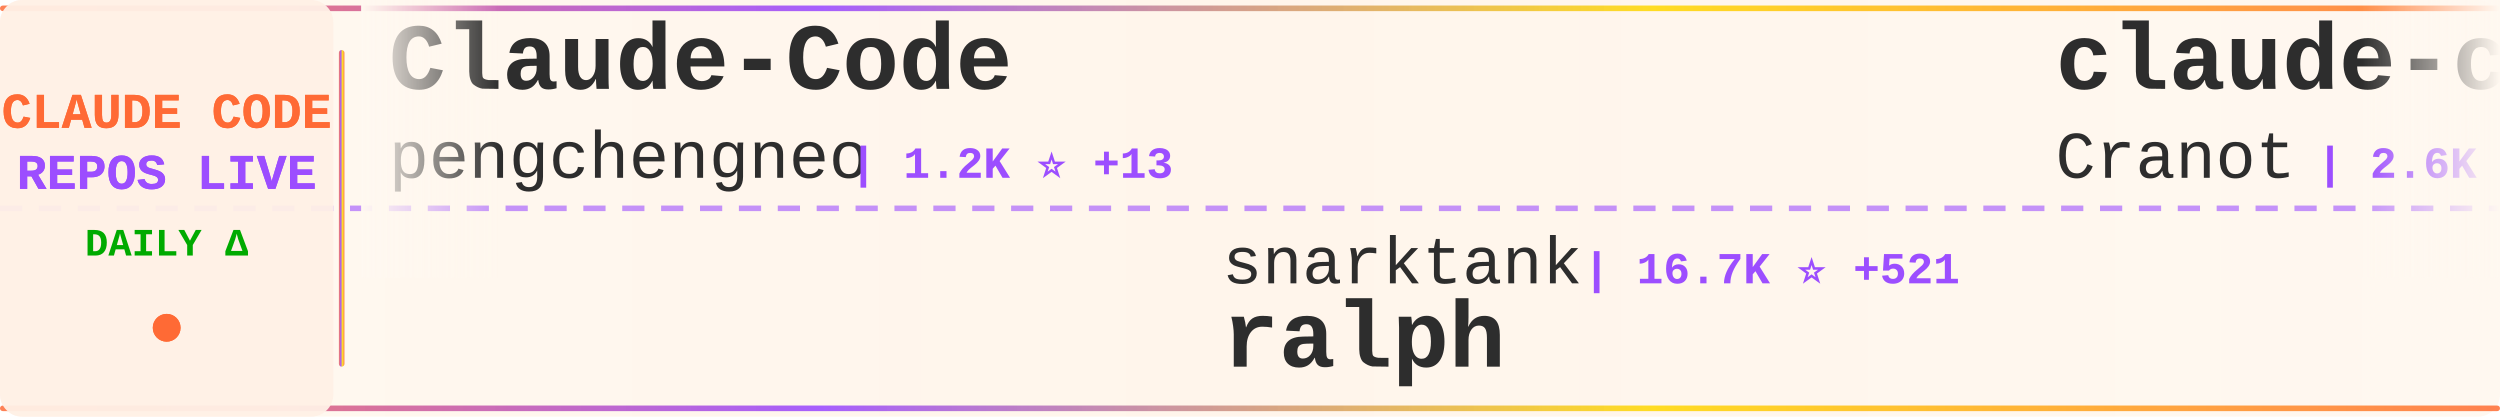
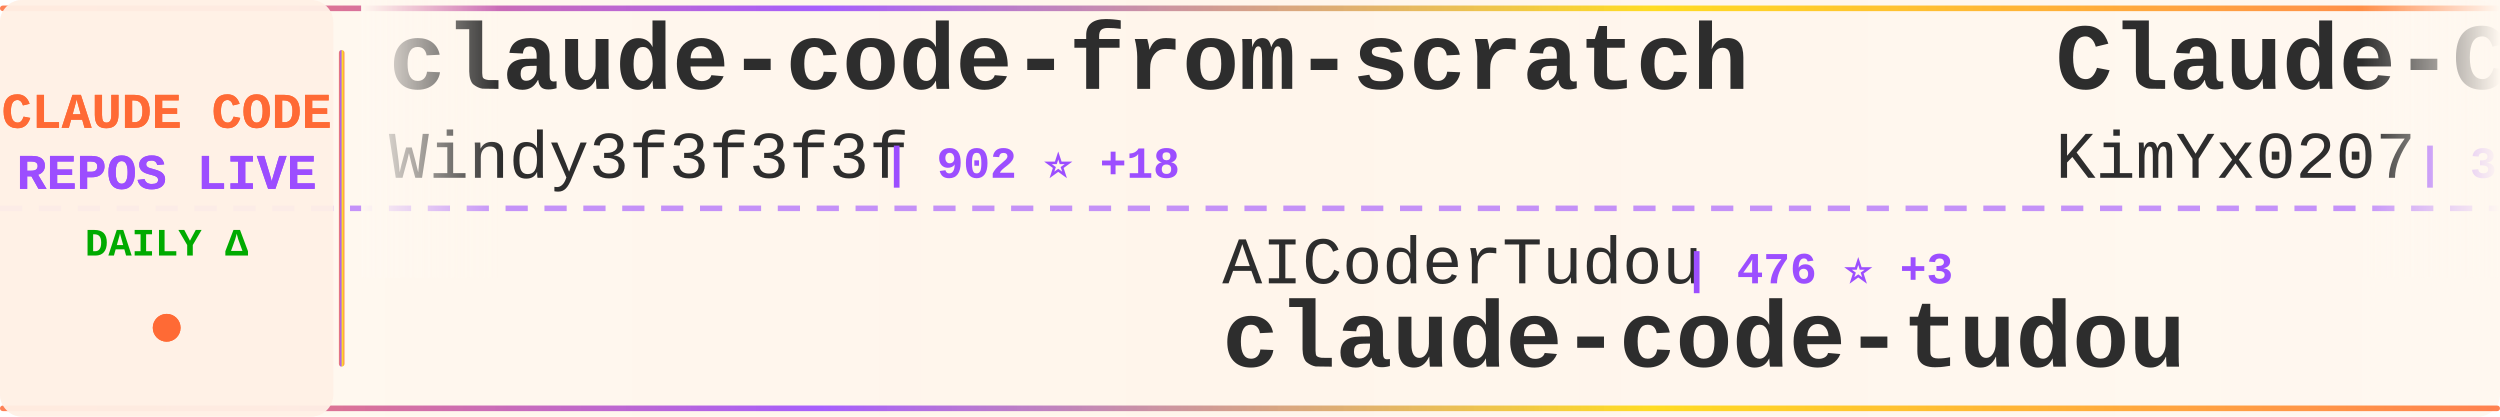
<svg xmlns="http://www.w3.org/2000/svg" width="900" height="150">
  <defs>
    <linearGradient id="tickerBg" x1="0%" y1="0%" x2="100%" y2="0%">
      <stop offset="0%" style="stop-color:#fff8f0;stop-opacity:0.98" />
      <stop offset="50%" style="stop-color:#fff5eb;stop-opacity:1" />
      <stop offset="100%" style="stop-color:#fff8f0;stop-opacity:0.98" />
    </linearGradient>
    <linearGradient id="borderGrad" x1="0%" y1="0%" x2="100%" y2="0%">
      <stop offset="0%" style="stop-color:#FF6B35;stop-opacity:0.85">
        <animate attributeName="stop-opacity" values="0.85;1;0.85" dur="2s" repeatCount="indefinite" />
      </stop>
      <stop offset="33%" style="stop-color:#9C4EFF;stop-opacity:0.9">
        <animate attributeName="stop-opacity" values="0.9;1;0.9" dur="2.2s" repeatCount="indefinite" />
      </stop>
      <stop offset="66%" style="stop-color:#FFD700;stop-opacity:0.85">
        <animate attributeName="stop-opacity" values="0.85;1;0.85" dur="1.8s" repeatCount="indefinite" />
      </stop>
      <stop offset="100%" style="stop-color:#FF6B35;stop-opacity:0.85">
        <animate attributeName="stop-opacity" values="0.85;1;0.85" dur="2s" repeatCount="indefinite" />
      </stop>
    </linearGradient>
    <filter id="textGlow">
      <feGaussianBlur stdDeviation="0.15" result="coloredBlur" />
      <feMerge>
        <feMergeNode in="coloredBlur" />
        <feMergeNode in="SourceGraphic" />
      </feMerge>
    </filter>
    <filter id="metricGlow">
      <feGaussianBlur stdDeviation="0.2" result="coloredBlur" />
      <feMerge>
        <feMergeNode in="coloredBlur" />
        <feMergeNode in="SourceGraphic" />
      </feMerge>
    </filter>
    <linearGradient id="leftFade" x1="0%" y1="0%" x2="100%" y2="0%">
      <stop offset="0%" style="stop-color:#fff8f0;stop-opacity:1" />
      <stop offset="100%" style="stop-color:#fff8f0;stop-opacity:0" />
    </linearGradient>
    <linearGradient id="rightFade" x1="0%" y1="0%" x2="100%" y2="0%">
      <stop offset="0%" style="stop-color:#fff8f0;stop-opacity:0" />
      <stop offset="100%" style="stop-color:#fff8f0;stop-opacity:1" />
    </linearGradient>
  </defs>
  <rect width="900" height="150" fill="url(#tickerBg)" rx="8" />
  <rect x="0" y="2" width="900" height="2" fill="url(#borderGrad)" rx="1" />
  <rect x="0" y="146" width="900" height="2" fill="url(#borderGrad)" rx="1" />
  <line x1="0" y1="75" x2="900" y2="75" stroke="#9C4EFF" stroke-width="2" stroke-dasharray="8 6" opacity="0.6" />
  <rect x="0" y="0" width="120" height="150" fill="#fff0e6" opacity="0.95" rx="8" />
  <text x="60" y="46" font-family="'Courier New', monospace" font-size="18" font-weight="bold" fill="#FF6B35" text-anchor="middle" filter="url(#textGlow)">
    CLAUDE CODE
  </text>
  <text x="60" y="68" font-family="'Courier New', monospace" font-size="18" font-weight="bold" fill="#9C4EFF" text-anchor="middle" filter="url(#textGlow)">
    REPOS LIVE
  </text>
  <text x="60" y="92" font-family="'Courier New', monospace" font-size="14" font-weight="bold" fill="#00aa00" text-anchor="middle">
    DAILY Δ
  </text>
  <circle cx="60" cy="118" r="5" fill="#FF6B35" filter="url(#metricGlow)">
    <animate attributeName="r" values="4;6;4" dur="1.5s" repeatCount="indefinite" />
    <animate attributeName="opacity" values="0.6;1;0.6" dur="1.5s" repeatCount="indefinite" />
  </circle>
  <rect x="122" y="18" width="2" height="114" fill="url(#borderGrad)" rx="1" />
  <clipPath id="tickerClip">
    <rect x="130" y="0" width="770" height="150" />
  </clipPath>
  <g clip-path="url(#tickerClip)">
    <g id="tickerItems">
      <animateTransform attributeName="transform" attributeType="XML" type="translate" from="0 0" to="-3000 0" dur="54s" repeatCount="indefinite" />
      <g transform="translate(0, 0)">
-         <text x="140" y="32" font-family="'Courier New', monospace" font-size="34" font-weight="bold" fill="#2d2d2d">Claude-Code</text>
-         <text x="140" y="64" font-family="'Courier New', monospace" font-size="24" font-weight="normal" fill="#2d2d2d" opacity="1.0">pengchengneo</text>
-         <text x="306" y="64" font-family="'Courier New', monospace" font-size="16" font-weight="bold" fill="#9C4EFF"> | 1.2K ⭐ +13</text>
+         <text x="140" y="32" font-family="'Courier New', monospace" font-size="34" font-weight="bold" fill="#2d2d2d">claude-code-from-scratch</text>
+         <text x="140" y="64" font-family="'Courier New', monospace" font-size="24" font-weight="normal" fill="#2d2d2d" opacity="1.0">Windy3f3f3f3f</text>
+         <text x="318" y="64" font-family="'Courier New', monospace" font-size="16" font-weight="bold" fill="#9C4EFF"> | 902 ⭐ +18</text>
      </g>
      <g transform="translate(300, 0)">
-         <text x="140" y="102" font-family="'Courier New', monospace" font-size="24" font-weight="normal" fill="#2d2d2d" opacity="1.0">snarktank</text>
-         <text x="270" y="102" font-family="'Courier New', monospace" font-size="16" font-weight="bold" fill="#9C4EFF"> | 16.7K ⭐ +521</text>
-         <text x="140" y="132" font-family="'Courier New', monospace" font-size="34" font-weight="bold" fill="#2d2d2d">ralph</text>
+         <text x="140" y="102" font-family="'Courier New', monospace" font-size="24" font-weight="normal" fill="#2d2d2d" opacity="1.0">AICoderTudou</text>
+         <text x="306" y="102" font-family="'Courier New', monospace" font-size="16" font-weight="bold" fill="#9C4EFF"> | 476 ⭐ +3</text>
+         <text x="140" y="132" font-family="'Courier New', monospace" font-size="34" font-weight="bold" fill="#2d2d2d">claude-code-tudou</text>
      </g>
      <g transform="translate(600, 0)">
-         <text x="140" y="32" font-family="'Courier New', monospace" font-size="34" font-weight="bold" fill="#2d2d2d">claude-code-guide</text>
-         <text x="140" y="64" font-family="'Courier New', monospace" font-size="24" font-weight="normal" fill="#2d2d2d" opacity="1.0">Cranot</text>
-         <text x="234" y="64" font-family="'Courier New', monospace" font-size="16" font-weight="bold" fill="#9C4EFF"> | 2.6K ⭐ +4</text>
+         <text x="140" y="32" font-family="'Courier New', monospace" font-size="34" font-weight="bold" fill="#2d2d2d">Claude-Code-x-OpenClaw-G...</text>
+         <text x="140" y="64" font-family="'Courier New', monospace" font-size="24" font-weight="normal" fill="#2d2d2d" opacity="1.0">KimYx0207</text>
+         <text x="270" y="64" font-family="'Courier New', monospace" font-size="16" font-weight="bold" fill="#9C4EFF"> | 3.3K ⭐ +23</text>
      </g>
      <g transform="translate(900, 0)">
-         <text x="140" y="102" font-family="'Courier New', monospace" font-size="24" font-weight="normal" fill="#2d2d2d" opacity="1.0">kodu-ai</text>
-         <text x="246" y="102" font-family="'Courier New', monospace" font-size="16" font-weight="bold" fill="#9C4EFF"> | 5.3K ⭐ +1</text>
-         <text x="140" y="132" font-family="'Courier New', monospace" font-size="34" font-weight="bold" fill="#2d2d2d">claude-coder</text>
+         <text x="140" y="102" font-family="'Courier New', monospace" font-size="24" font-weight="normal" fill="#2d2d2d" opacity="1.0">fazxes</text>
+         <text x="234" y="102" font-family="'Courier New', monospace" font-size="16" font-weight="bold" fill="#9C4EFF"> | 203 ⭐</text>
+         <text x="140" y="132" font-family="'Courier New', monospace" font-size="34" font-weight="bold" fill="#2d2d2d">Claude-code</text>
      </g>
      <g transform="translate(1200, 0)">
-         <text x="140" y="32" font-family="'Courier New', monospace" font-size="34" font-weight="bold" fill="#2d2d2d">free-claude-code</text>
-         <text x="140" y="64" font-family="'Courier New', monospace" font-size="24" font-weight="normal" fill="#2d2d2d" opacity="1.0">Alishahryar1</text>
-         <text x="306" y="64" font-family="'Courier New', monospace" font-size="16" font-weight="bold" fill="#9C4EFF"> | 1.9K ⭐ +18</text>
+         <text x="140" y="32" font-family="'Courier New', monospace" font-size="34" font-weight="bold" fill="#2d2d2d">claude-plugins-official</text>
+         <text x="140" y="64" font-family="'Courier New', monospace" font-size="24" font-weight="normal" fill="#2d2d2d" opacity="1.0">anthropics</text>
+         <text x="282" y="64" font-family="'Courier New', monospace" font-size="16" font-weight="bold" fill="#9C4EFF"> | 16.9K ⭐ +79</text>
      </g>
      <g transform="translate(1500, 0)">
+         <text x="140" y="102" font-family="'Courier New', monospace" font-size="24" font-weight="normal" fill="#2d2d2d" opacity="1.0">alejandrobalderas</text>
+         <text x="366" y="102" font-family="'Courier New', monospace" font-size="16" font-weight="bold" fill="#9C4EFF"> | 1.4K ⭐ +126</text>
+         <text x="140" y="132" font-family="'Courier New', monospace" font-size="34" font-weight="bold" fill="#2d2d2d">claude-code-from-source</text>
+       </g>
+       <g transform="translate(1800, 0)">
+         <text x="140" y="32" font-family="'Courier New', monospace" font-size="34" font-weight="bold" fill="#2d2d2d">claude_code_bridge</text>
+         <text x="140" y="64" font-family="'Courier New', monospace" font-size="24" font-weight="normal" fill="#2d2d2d" opacity="1.0">bfly123</text>
+         <text x="246" y="64" font-family="'Courier New', monospace" font-size="16" font-weight="bold" fill="#9C4EFF"> | 2.2K ⭐ +15</text>
+       </g>
+       <g transform="translate(2100, 0)">
+         <text x="140" y="102" font-family="'Courier New', monospace" font-size="24" font-weight="normal" fill="#2d2d2d" opacity="1.0">qwibitai</text>
+         <text x="258" y="102" font-family="'Courier New', monospace" font-size="16" font-weight="bold" fill="#9C4EFF"> | 27.2K ⭐ +64</text>
+         <text x="140" y="132" font-family="'Courier New', monospace" font-size="34" font-weight="bold" fill="#2d2d2d">nanoclaw</text>
+       </g>
+       <g transform="translate(2400, 0)">
+         <text x="140" y="32" font-family="'Courier New', monospace" font-size="34" font-weight="bold" fill="#2d2d2d">claude-code-source-code-...</text>
+         <text x="140" y="64" font-family="'Courier New', monospace" font-size="24" font-weight="normal" fill="#2d2d2d" opacity="1.0">ghuntley</text>
+         <text x="258" y="64" font-family="'Courier New', monospace" font-size="16" font-weight="bold" fill="#9C4EFF"> | 971 ⭐</text>
+       </g>
+       <g transform="translate(2700, 0)">
+         <text x="140" y="102" font-family="'Courier New', monospace" font-size="24" font-weight="normal" fill="#2d2d2d" opacity="1.0">Yeachan-Heo</text>
+         <text x="294" y="102" font-family="'Courier New', monospace" font-size="16" font-weight="bold" fill="#9C4EFF"> | 28.6K ⭐ +397</text>
+         <text x="140" y="132" font-family="'Courier New', monospace" font-size="34" font-weight="bold" fill="#2d2d2d">oh-my-claudecode</text>
+       </g>
+       <g transform="translate(3000, 0)">
+         <text x="140" y="32" font-family="'Courier New', monospace" font-size="34" font-weight="bold" fill="#2d2d2d">claude-code-from-scratch</text>
+         <text x="140" y="64" font-family="'Courier New', monospace" font-size="24" font-weight="normal" fill="#2d2d2d" opacity="1.0">Windy3f3f3f3f</text>
+         <text x="318" y="64" font-family="'Courier New', monospace" font-size="16" font-weight="bold" fill="#9C4EFF"> | 902 ⭐ +18</text>
+       </g>
+       <g transform="translate(3300, 0)">
        <text x="140" y="102" font-family="'Courier New', monospace" font-size="24" font-weight="normal" fill="#2d2d2d" opacity="1.0">AICoderTudou</text>
-         <text x="306" y="102" font-family="'Courier New', monospace" font-size="16" font-weight="bold" fill="#9C4EFF"> | 475 ⭐ +2</text>
+         <text x="306" y="102" font-family="'Courier New', monospace" font-size="16" font-weight="bold" fill="#9C4EFF"> | 476 ⭐ +3</text>
        <text x="140" y="132" font-family="'Courier New', monospace" font-size="34" font-weight="bold" fill="#2d2d2d">claude-code-tudou</text>
      </g>
-       <g transform="translate(1800, 0)">
-         <text x="140" y="32" font-family="'Courier New', monospace" font-size="34" font-weight="bold" fill="#2d2d2d">my-claude-code-setup</text>
-         <text x="140" y="64" font-family="'Courier New', monospace" font-size="24" font-weight="normal" fill="#2d2d2d" opacity="1.0">centminmod</text>
-         <text x="282" y="64" font-family="'Courier New', monospace" font-size="16" font-weight="bold" fill="#9C4EFF"> | 2.2K ⭐ +3</text>
-       </g>
-       <g transform="translate(2100, 0)">
-         <text x="140" y="102" font-family="'Courier New', monospace" font-size="24" font-weight="normal" fill="#2d2d2d" opacity="1.0">Yuyz0112</text>
-         <text x="258" y="102" font-family="'Courier New', monospace" font-size="16" font-weight="bold" fill="#9C4EFF"> | 2.3K ⭐</text>
-         <text x="140" y="132" font-family="'Courier New', monospace" font-size="34" font-weight="bold" fill="#2d2d2d">claude-code-reverse</text>
-       </g>
-       <g transform="translate(2400, 0)">
-         <text x="140" y="32" font-family="'Courier New', monospace" font-size="34" font-weight="bold" fill="#2d2d2d">claude-code-source</text>
-         <text x="140" y="64" font-family="'Courier New', monospace" font-size="24" font-weight="normal" fill="#2d2d2d" opacity="1.0">AprilNEA</text>
-         <text x="258" y="64" font-family="'Courier New', monospace" font-size="16" font-weight="bold" fill="#9C4EFF"> | 370 ⭐</text>
-       </g>
-       <g transform="translate(2700, 0)">
-         <text x="140" y="102" font-family="'Courier New', monospace" font-size="24" font-weight="normal" fill="#2d2d2d" opacity="1.0">alejandrobalderas</text>
-         <text x="366" y="102" font-family="'Courier New', monospace" font-size="16" font-weight="bold" fill="#9C4EFF"> | 1.4K ⭐ +135</text>
-         <text x="140" y="132" font-family="'Courier New', monospace" font-size="34" font-weight="bold" fill="#2d2d2d">claude-code-from-source</text>
-       </g>
-       <g transform="translate(3000, 0)">
-         <text x="140" y="32" font-family="'Courier New', monospace" font-size="34" font-weight="bold" fill="#2d2d2d">Claude-Code</text>
-         <text x="140" y="64" font-family="'Courier New', monospace" font-size="24" font-weight="normal" fill="#2d2d2d" opacity="1.0">pengchengneo</text>
-         <text x="306" y="64" font-family="'Courier New', monospace" font-size="16" font-weight="bold" fill="#9C4EFF"> | 1.2K ⭐ +13</text>
-       </g>
-       <g transform="translate(3300, 0)">
-         <text x="140" y="102" font-family="'Courier New', monospace" font-size="24" font-weight="normal" fill="#2d2d2d" opacity="1.0">snarktank</text>
-         <text x="270" y="102" font-family="'Courier New', monospace" font-size="16" font-weight="bold" fill="#9C4EFF"> | 16.7K ⭐ +521</text>
-         <text x="140" y="132" font-family="'Courier New', monospace" font-size="34" font-weight="bold" fill="#2d2d2d">ralph</text>
-       </g>
      <g transform="translate(3600, 0)">
-         <text x="140" y="32" font-family="'Courier New', monospace" font-size="34" font-weight="bold" fill="#2d2d2d">claude-code-guide</text>
-         <text x="140" y="64" font-family="'Courier New', monospace" font-size="24" font-weight="normal" fill="#2d2d2d" opacity="1.0">Cranot</text>
-         <text x="234" y="64" font-family="'Courier New', monospace" font-size="16" font-weight="bold" fill="#9C4EFF"> | 2.6K ⭐ +4</text>
+         <text x="140" y="32" font-family="'Courier New', monospace" font-size="34" font-weight="bold" fill="#2d2d2d">Claude-Code-x-OpenClaw-G...</text>
+         <text x="140" y="64" font-family="'Courier New', monospace" font-size="24" font-weight="normal" fill="#2d2d2d" opacity="1.0">KimYx0207</text>
+         <text x="270" y="64" font-family="'Courier New', monospace" font-size="16" font-weight="bold" fill="#9C4EFF"> | 3.3K ⭐ +23</text>
      </g>
      <g transform="translate(3900, 0)">
-         <text x="140" y="102" font-family="'Courier New', monospace" font-size="24" font-weight="normal" fill="#2d2d2d" opacity="1.0">kodu-ai</text>
-         <text x="246" y="102" font-family="'Courier New', monospace" font-size="16" font-weight="bold" fill="#9C4EFF"> | 5.3K ⭐ +1</text>
-         <text x="140" y="132" font-family="'Courier New', monospace" font-size="34" font-weight="bold" fill="#2d2d2d">claude-coder</text>
+         <text x="140" y="102" font-family="'Courier New', monospace" font-size="24" font-weight="normal" fill="#2d2d2d" opacity="1.0">fazxes</text>
+         <text x="234" y="102" font-family="'Courier New', monospace" font-size="16" font-weight="bold" fill="#9C4EFF"> | 203 ⭐</text>
+         <text x="140" y="132" font-family="'Courier New', monospace" font-size="34" font-weight="bold" fill="#2d2d2d">Claude-code</text>
      </g>
    </g>
  </g>
  <rect x="130" y="0" width="50" height="100" fill="url(#leftFade)" />
  <rect x="850" y="0" width="50" height="100" fill="url(#rightFade)" />
</svg>
